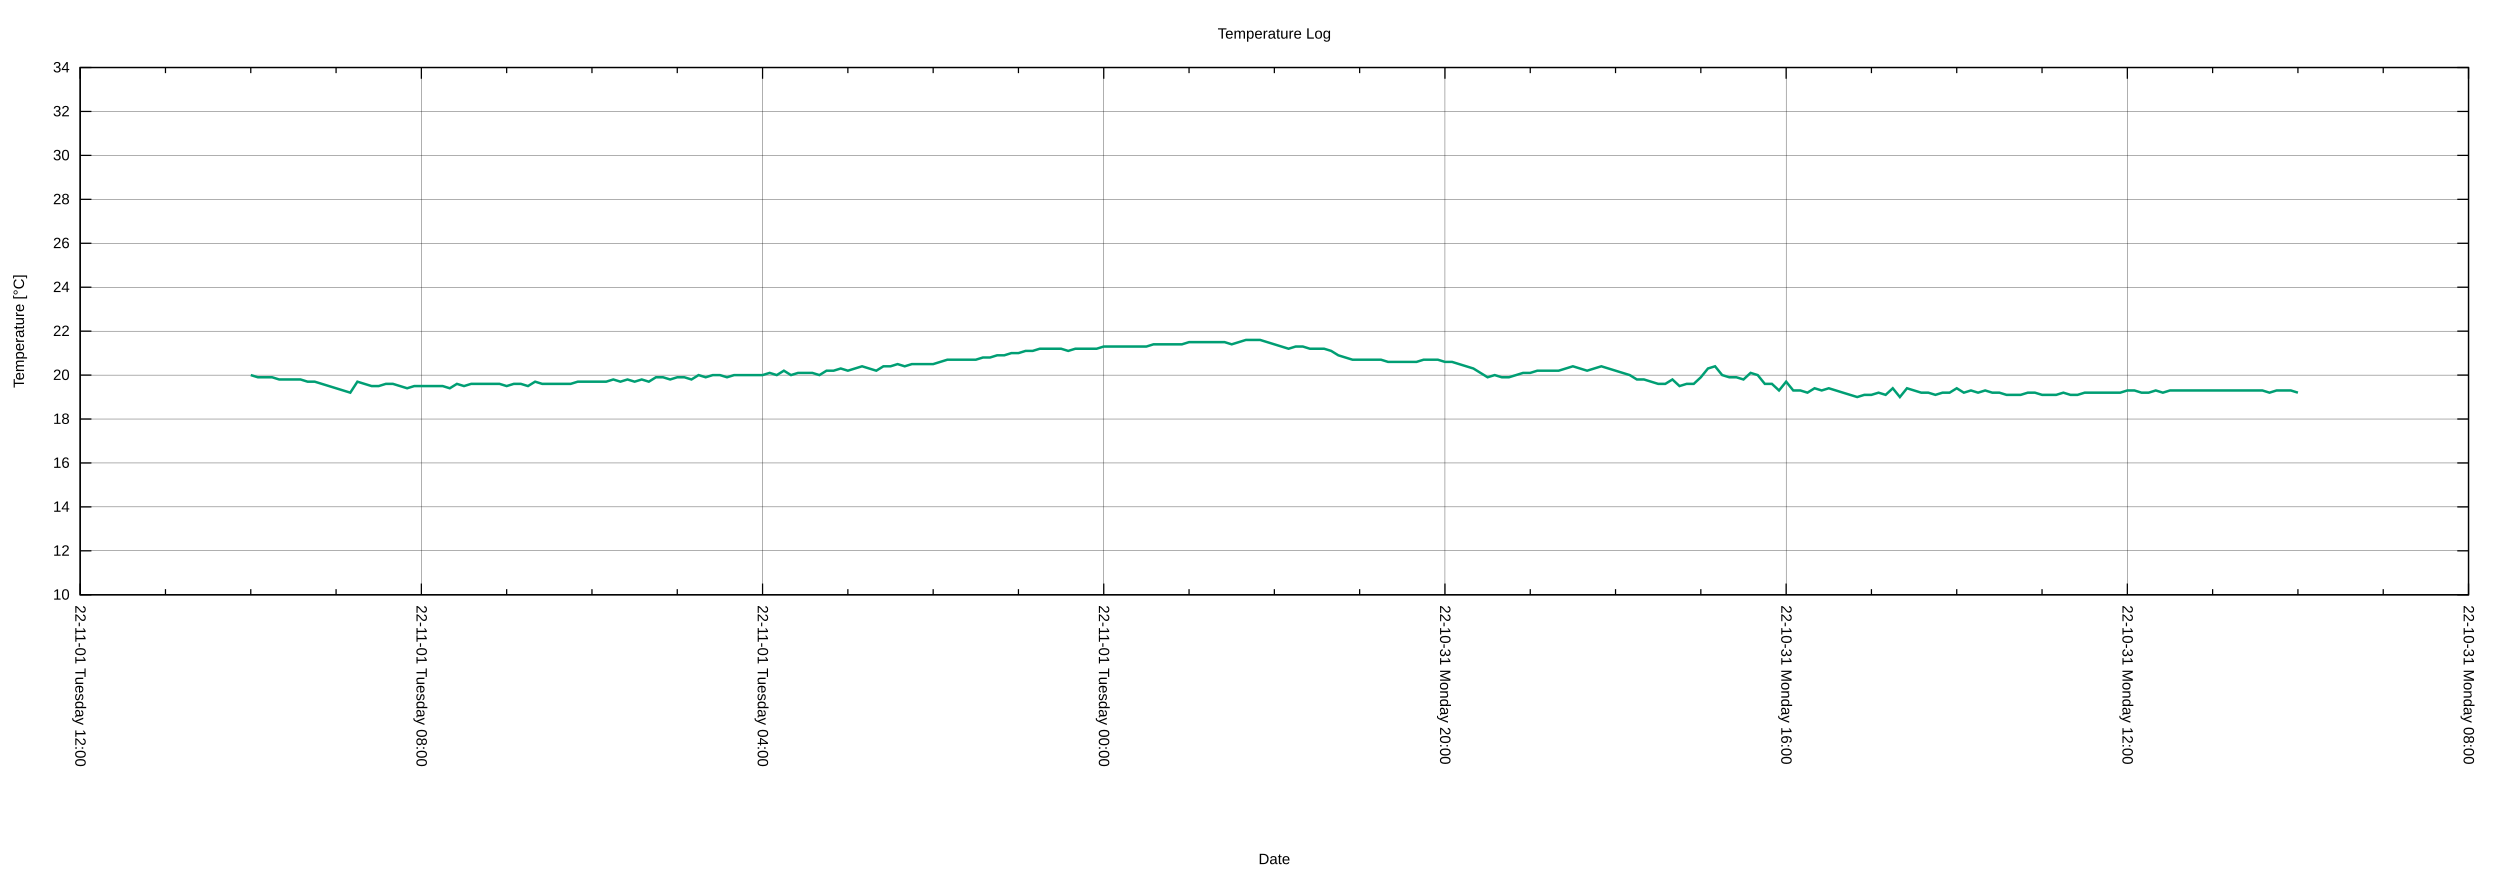
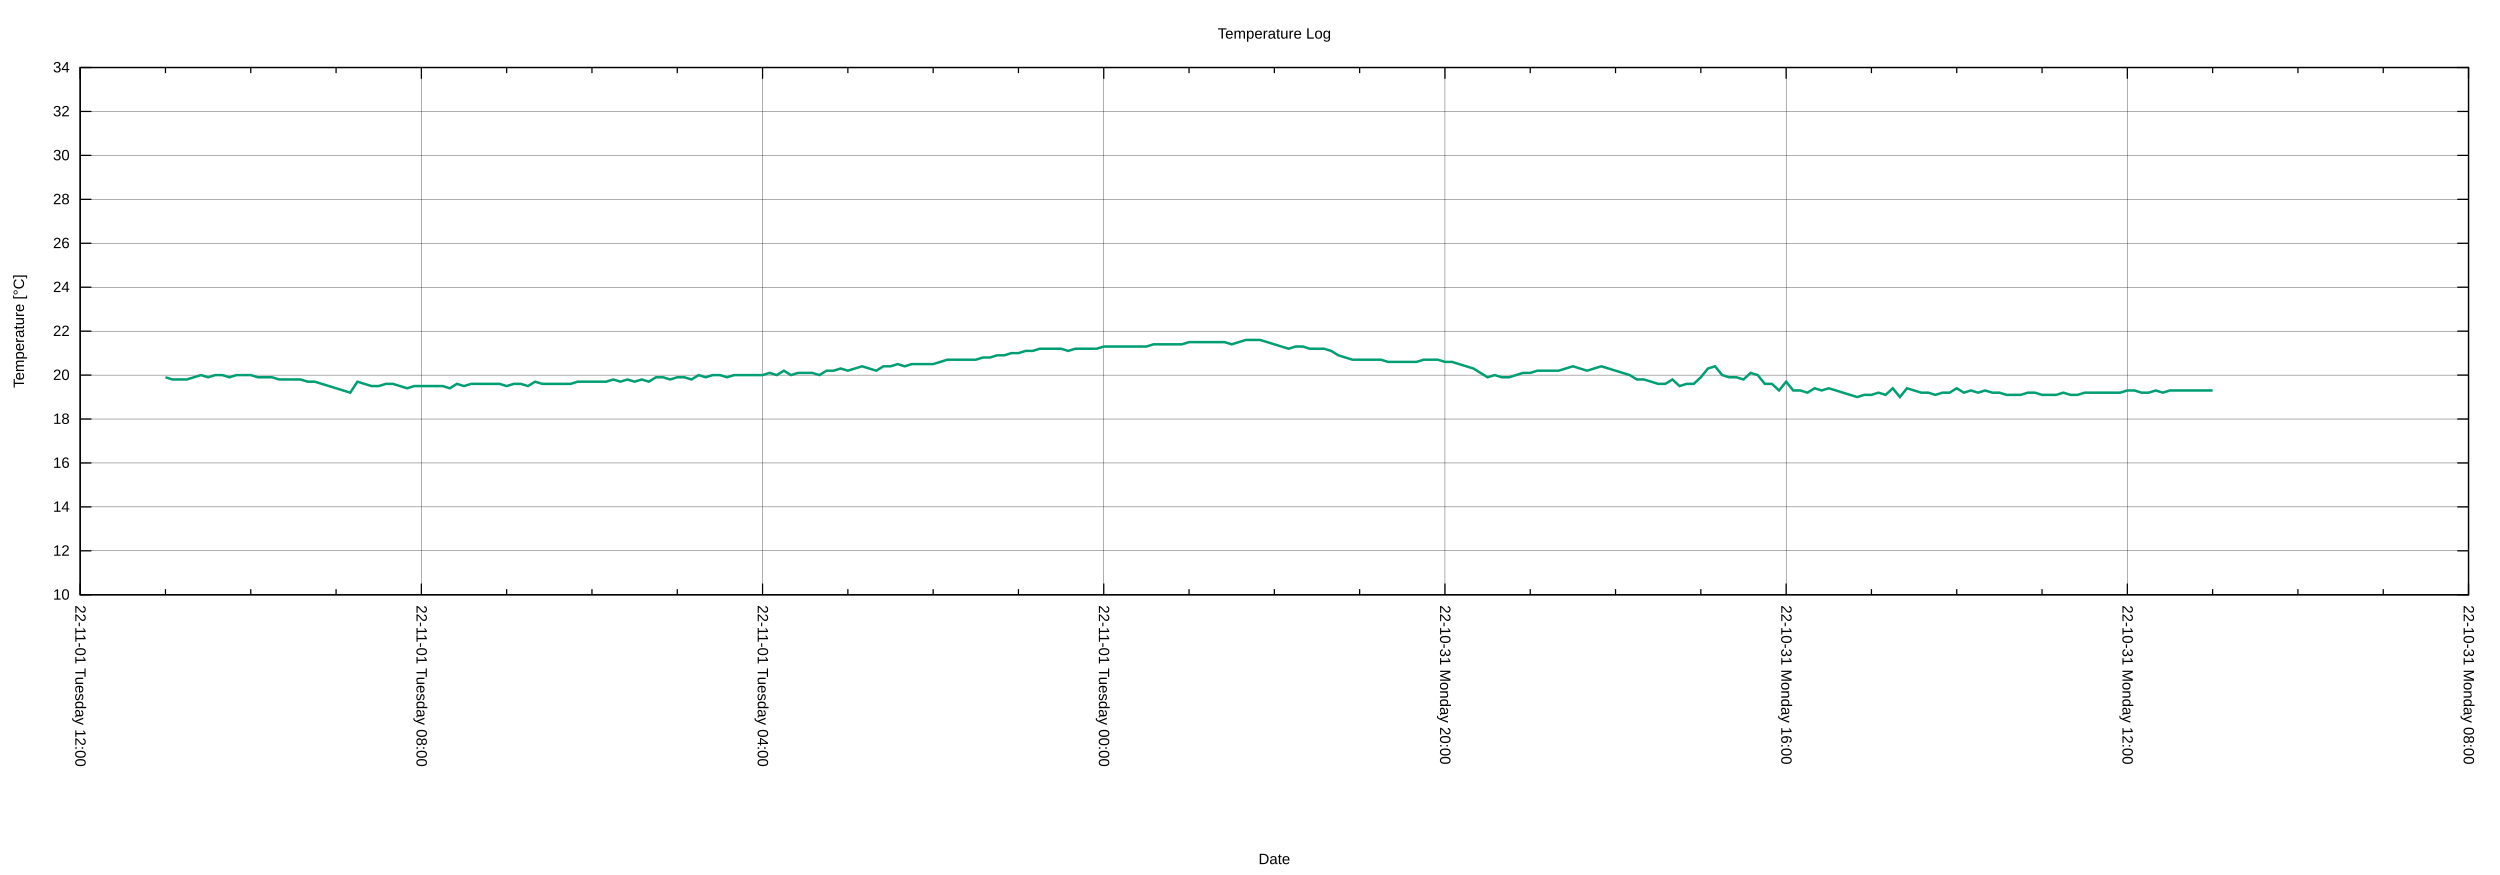
<svg xmlns="http://www.w3.org/2000/svg" xmlns:xlink="http://www.w3.org/1999/xlink" width="2000" height="700" viewBox="0 0 2000 700">
  <g id="gnuplot_canvas">
    <rect x="0" y="0" width="2000" height="700" fill="none" />
    <defs>
      <circle id="gpDot" r="0.5" stroke-width="0.5" stroke="currentColor" />
      <path id="gpPt0" stroke-width="0.222" stroke="currentColor" d="M-1,0 h2 M0,-1 v2" />
      <path id="gpPt1" stroke-width="0.222" stroke="currentColor" d="M-1,-1 L1,1 M1,-1 L-1,1" />
      <path id="gpPt2" stroke-width="0.222" stroke="currentColor" d="M-1,0 L1,0 M0,-1 L0,1 M-1,-1 L1,1 M-1,1 L1,-1" />
      <rect id="gpPt3" stroke-width="0.222" stroke="currentColor" x="-1" y="-1" width="2" height="2" />
      <rect id="gpPt4" stroke-width="0.222" stroke="currentColor" fill="currentColor" x="-1" y="-1" width="2" height="2" />
      <circle id="gpPt5" stroke-width="0.222" stroke="currentColor" cx="0" cy="0" r="1" />
      <use xlink:href="#gpPt5" id="gpPt6" fill="currentColor" stroke="none" />
      <path id="gpPt7" stroke-width="0.222" stroke="currentColor" d="M0,-1.33 L-1.33,0.67 L1.33,0.67 z" />
      <use xlink:href="#gpPt7" id="gpPt8" fill="currentColor" stroke="none" />
      <use xlink:href="#gpPt7" id="gpPt9" stroke="currentColor" transform="rotate(180)" />
      <use xlink:href="#gpPt9" id="gpPt10" fill="currentColor" stroke="none" />
      <use xlink:href="#gpPt3" id="gpPt11" stroke="currentColor" transform="rotate(45)" />
      <use xlink:href="#gpPt11" id="gpPt12" fill="currentColor" stroke="none" />
      <path id="gpPt13" stroke-width="0.222" stroke="currentColor" d="M0,1.330 L1.265,0.411 L0.782,-1.067 L-0.782,-1.076 L-1.265,0.411 z" />
      <use xlink:href="#gpPt13" id="gpPt14" fill="currentColor" stroke="none" />
      <filter id="textbox" filterUnits="objectBoundingBox" x="0" y="0" height="1" width="1">
        <feFlood flood-color="white" flood-opacity="1" result="bgnd" />
        <feComposite in="SourceGraphic" in2="bgnd" operator="atop" />
      </filter>
      <filter id="greybox" filterUnits="objectBoundingBox" x="0" y="0" height="1" width="1">
        <feFlood flood-color="lightgrey" flood-opacity="1" result="grey" />
        <feComposite in="SourceGraphic" in2="grey" operator="atop" />
      </filter>
    </defs>
    <g fill="none" color="white" stroke="currentColor" stroke-width="1.00" stroke-linecap="butt" stroke-linejoin="miter">
</g>
    <g fill="none" color="black" stroke="currentColor" stroke-width="1.00" stroke-linecap="butt" stroke-linejoin="miter">
</g>
    <g fill="none" color="black" stroke="black" stroke-width="0.25" stroke-linecap="butt" stroke-linejoin="miter">
</g>
    <g fill="none" color="black" stroke="currentColor" stroke-width="0.25" stroke-linecap="butt" stroke-linejoin="miter">
      <path stroke="black" class="gridline" d="M64.14,475.82 L1974.82,475.82  " />
    </g>
    <g fill="none" color="black" stroke="black" stroke-width="1.00" stroke-linecap="butt" stroke-linejoin="miter">
</g>
    <g fill="none" color="black" stroke="currentColor" stroke-width="1.00" stroke-linecap="butt" stroke-linejoin="miter">
      <path stroke="black" d="M64.14,475.82 L73.14,475.82 M1974.82,475.82 L1965.82,475.82  " />
      <g transform="translate(55.75,479.72)" stroke="none" fill="black" font-family="Arial" font-size="12.00" text-anchor="end">
        <text>
          <tspan font-family="Arial"> 10</tspan>
        </text>
      </g>
    </g>
    <g fill="none" color="black" stroke="currentColor" stroke-width="1.00" stroke-linecap="butt" stroke-linejoin="miter">
</g>
    <g fill="none" color="black" stroke="black" stroke-width="0.25" stroke-linecap="butt" stroke-linejoin="miter">
</g>
    <g fill="none" color="black" stroke="currentColor" stroke-width="0.25" stroke-linecap="butt" stroke-linejoin="miter">
      <path stroke="black" class="gridline" d="M64.14,440.67 L1974.82,440.67  " />
    </g>
    <g fill="none" color="black" stroke="black" stroke-width="1.00" stroke-linecap="butt" stroke-linejoin="miter">
</g>
    <g fill="none" color="black" stroke="currentColor" stroke-width="1.00" stroke-linecap="butt" stroke-linejoin="miter">
      <path stroke="black" d="M64.14,440.67 L73.14,440.67 M1974.82,440.67 L1965.82,440.67  " />
      <g transform="translate(55.75,444.57)" stroke="none" fill="black" font-family="Arial" font-size="12.00" text-anchor="end">
        <text>
          <tspan font-family="Arial"> 12</tspan>
        </text>
      </g>
    </g>
    <g fill="none" color="black" stroke="currentColor" stroke-width="1.00" stroke-linecap="butt" stroke-linejoin="miter">
</g>
    <g fill="none" color="black" stroke="black" stroke-width="0.25" stroke-linecap="butt" stroke-linejoin="miter">
</g>
    <g fill="none" color="black" stroke="currentColor" stroke-width="0.25" stroke-linecap="butt" stroke-linejoin="miter">
      <path stroke="black" class="gridline" d="M64.14,405.52 L1974.82,405.52  " />
    </g>
    <g fill="none" color="black" stroke="black" stroke-width="1.00" stroke-linecap="butt" stroke-linejoin="miter">
</g>
    <g fill="none" color="black" stroke="currentColor" stroke-width="1.00" stroke-linecap="butt" stroke-linejoin="miter">
      <path stroke="black" d="M64.14,405.52 L73.14,405.52 M1974.82,405.52 L1965.82,405.52  " />
      <g transform="translate(55.75,409.42)" stroke="none" fill="black" font-family="Arial" font-size="12.00" text-anchor="end">
        <text>
          <tspan font-family="Arial"> 14</tspan>
        </text>
      </g>
    </g>
    <g fill="none" color="black" stroke="currentColor" stroke-width="1.00" stroke-linecap="butt" stroke-linejoin="miter">
</g>
    <g fill="none" color="black" stroke="black" stroke-width="0.25" stroke-linecap="butt" stroke-linejoin="miter">
</g>
    <g fill="none" color="black" stroke="currentColor" stroke-width="0.25" stroke-linecap="butt" stroke-linejoin="miter">
      <path stroke="black" class="gridline" d="M64.14,370.37 L1974.82,370.37  " />
    </g>
    <g fill="none" color="black" stroke="black" stroke-width="1.00" stroke-linecap="butt" stroke-linejoin="miter">
</g>
    <g fill="none" color="black" stroke="currentColor" stroke-width="1.00" stroke-linecap="butt" stroke-linejoin="miter">
      <path stroke="black" d="M64.14,370.37 L73.14,370.37 M1974.82,370.37 L1965.82,370.37  " />
      <g transform="translate(55.75,374.27)" stroke="none" fill="black" font-family="Arial" font-size="12.00" text-anchor="end">
        <text>
          <tspan font-family="Arial"> 16</tspan>
        </text>
      </g>
    </g>
    <g fill="none" color="black" stroke="currentColor" stroke-width="1.00" stroke-linecap="butt" stroke-linejoin="miter">
</g>
    <g fill="none" color="black" stroke="black" stroke-width="0.25" stroke-linecap="butt" stroke-linejoin="miter">
</g>
    <g fill="none" color="black" stroke="currentColor" stroke-width="0.25" stroke-linecap="butt" stroke-linejoin="miter">
      <path stroke="black" class="gridline" d="M64.14,335.22 L1974.82,335.22  " />
    </g>
    <g fill="none" color="black" stroke="black" stroke-width="1.00" stroke-linecap="butt" stroke-linejoin="miter">
</g>
    <g fill="none" color="black" stroke="currentColor" stroke-width="1.00" stroke-linecap="butt" stroke-linejoin="miter">
      <path stroke="black" d="M64.14,335.22 L73.14,335.22 M1974.82,335.22 L1965.82,335.22  " />
      <g transform="translate(55.75,339.12)" stroke="none" fill="black" font-family="Arial" font-size="12.00" text-anchor="end">
        <text>
          <tspan font-family="Arial"> 18</tspan>
        </text>
      </g>
    </g>
    <g fill="none" color="black" stroke="currentColor" stroke-width="1.00" stroke-linecap="butt" stroke-linejoin="miter">
</g>
    <g fill="none" color="black" stroke="black" stroke-width="0.25" stroke-linecap="butt" stroke-linejoin="miter">
</g>
    <g fill="none" color="black" stroke="currentColor" stroke-width="0.25" stroke-linecap="butt" stroke-linejoin="miter">
      <path stroke="black" class="gridline" d="M64.14,300.07 L1974.82,300.07  " />
    </g>
    <g fill="none" color="black" stroke="black" stroke-width="1.00" stroke-linecap="butt" stroke-linejoin="miter">
</g>
    <g fill="none" color="black" stroke="currentColor" stroke-width="1.00" stroke-linecap="butt" stroke-linejoin="miter">
      <path stroke="black" d="M64.14,300.07 L73.14,300.07 M1974.82,300.07 L1965.82,300.07  " />
      <g transform="translate(55.75,303.97)" stroke="none" fill="black" font-family="Arial" font-size="12.00" text-anchor="end">
        <text>
          <tspan font-family="Arial"> 20</tspan>
        </text>
      </g>
    </g>
    <g fill="none" color="black" stroke="currentColor" stroke-width="1.00" stroke-linecap="butt" stroke-linejoin="miter">
</g>
    <g fill="none" color="black" stroke="black" stroke-width="0.25" stroke-linecap="butt" stroke-linejoin="miter">
</g>
    <g fill="none" color="black" stroke="currentColor" stroke-width="0.25" stroke-linecap="butt" stroke-linejoin="miter">
      <path stroke="black" class="gridline" d="M64.14,264.91 L1974.82,264.91  " />
    </g>
    <g fill="none" color="black" stroke="black" stroke-width="1.00" stroke-linecap="butt" stroke-linejoin="miter">
</g>
    <g fill="none" color="black" stroke="currentColor" stroke-width="1.00" stroke-linecap="butt" stroke-linejoin="miter">
      <path stroke="black" d="M64.14,264.91 L73.14,264.91 M1974.82,264.91 L1965.82,264.91  " />
      <g transform="translate(55.75,268.81)" stroke="none" fill="black" font-family="Arial" font-size="12.00" text-anchor="end">
        <text>
          <tspan font-family="Arial"> 22</tspan>
        </text>
      </g>
    </g>
    <g fill="none" color="black" stroke="currentColor" stroke-width="1.00" stroke-linecap="butt" stroke-linejoin="miter">
</g>
    <g fill="none" color="black" stroke="black" stroke-width="0.25" stroke-linecap="butt" stroke-linejoin="miter">
</g>
    <g fill="none" color="black" stroke="currentColor" stroke-width="0.25" stroke-linecap="butt" stroke-linejoin="miter">
      <path stroke="black" class="gridline" d="M64.14,229.76 L1974.82,229.76  " />
    </g>
    <g fill="none" color="black" stroke="black" stroke-width="1.00" stroke-linecap="butt" stroke-linejoin="miter">
</g>
    <g fill="none" color="black" stroke="currentColor" stroke-width="1.00" stroke-linecap="butt" stroke-linejoin="miter">
      <path stroke="black" d="M64.14,229.76 L73.14,229.76 M1974.82,229.76 L1965.82,229.76  " />
      <g transform="translate(55.75,233.66)" stroke="none" fill="black" font-family="Arial" font-size="12.00" text-anchor="end">
        <text>
          <tspan font-family="Arial"> 24</tspan>
        </text>
      </g>
    </g>
    <g fill="none" color="black" stroke="currentColor" stroke-width="1.00" stroke-linecap="butt" stroke-linejoin="miter">
</g>
    <g fill="none" color="black" stroke="black" stroke-width="0.25" stroke-linecap="butt" stroke-linejoin="miter">
</g>
    <g fill="none" color="black" stroke="currentColor" stroke-width="0.25" stroke-linecap="butt" stroke-linejoin="miter">
      <path stroke="black" class="gridline" d="M64.14,194.61 L1974.82,194.61  " />
    </g>
    <g fill="none" color="black" stroke="black" stroke-width="1.00" stroke-linecap="butt" stroke-linejoin="miter">
</g>
    <g fill="none" color="black" stroke="currentColor" stroke-width="1.00" stroke-linecap="butt" stroke-linejoin="miter">
      <path stroke="black" d="M64.14,194.61 L73.14,194.61 M1974.82,194.61 L1965.82,194.61  " />
      <g transform="translate(55.75,198.51)" stroke="none" fill="black" font-family="Arial" font-size="12.00" text-anchor="end">
        <text>
          <tspan font-family="Arial"> 26</tspan>
        </text>
      </g>
    </g>
    <g fill="none" color="black" stroke="currentColor" stroke-width="1.00" stroke-linecap="butt" stroke-linejoin="miter">
</g>
    <g fill="none" color="black" stroke="black" stroke-width="0.25" stroke-linecap="butt" stroke-linejoin="miter">
</g>
    <g fill="none" color="black" stroke="currentColor" stroke-width="0.25" stroke-linecap="butt" stroke-linejoin="miter">
      <path stroke="black" class="gridline" d="M64.14,159.46 L1974.82,159.46  " />
    </g>
    <g fill="none" color="black" stroke="black" stroke-width="1.00" stroke-linecap="butt" stroke-linejoin="miter">
</g>
    <g fill="none" color="black" stroke="currentColor" stroke-width="1.00" stroke-linecap="butt" stroke-linejoin="miter">
      <path stroke="black" d="M64.14,159.46 L73.14,159.46 M1974.82,159.46 L1965.82,159.46  " />
      <g transform="translate(55.75,163.36)" stroke="none" fill="black" font-family="Arial" font-size="12.00" text-anchor="end">
        <text>
          <tspan font-family="Arial"> 28</tspan>
        </text>
      </g>
    </g>
    <g fill="none" color="black" stroke="currentColor" stroke-width="1.00" stroke-linecap="butt" stroke-linejoin="miter">
</g>
    <g fill="none" color="black" stroke="black" stroke-width="0.25" stroke-linecap="butt" stroke-linejoin="miter">
</g>
    <g fill="none" color="black" stroke="currentColor" stroke-width="0.25" stroke-linecap="butt" stroke-linejoin="miter">
      <path stroke="black" class="gridline" d="M64.14,124.31 L1974.82,124.31  " />
    </g>
    <g fill="none" color="black" stroke="black" stroke-width="1.00" stroke-linecap="butt" stroke-linejoin="miter">
</g>
    <g fill="none" color="black" stroke="currentColor" stroke-width="1.00" stroke-linecap="butt" stroke-linejoin="miter">
      <path stroke="black" d="M64.14,124.31 L73.14,124.31 M1974.82,124.31 L1965.82,124.31  " />
      <g transform="translate(55.75,128.21)" stroke="none" fill="black" font-family="Arial" font-size="12.00" text-anchor="end">
        <text>
          <tspan font-family="Arial"> 30</tspan>
        </text>
      </g>
    </g>
    <g fill="none" color="black" stroke="currentColor" stroke-width="1.00" stroke-linecap="butt" stroke-linejoin="miter">
</g>
    <g fill="none" color="black" stroke="black" stroke-width="0.25" stroke-linecap="butt" stroke-linejoin="miter">
</g>
    <g fill="none" color="black" stroke="currentColor" stroke-width="0.25" stroke-linecap="butt" stroke-linejoin="miter">
      <path stroke="black" class="gridline" d="M64.14,89.16 L1974.82,89.16  " />
    </g>
    <g fill="none" color="black" stroke="black" stroke-width="1.00" stroke-linecap="butt" stroke-linejoin="miter">
</g>
    <g fill="none" color="black" stroke="currentColor" stroke-width="1.00" stroke-linecap="butt" stroke-linejoin="miter">
      <path stroke="black" d="M64.14,89.16 L73.14,89.16 M1974.82,89.16 L1965.82,89.16  " />
      <g transform="translate(55.75,93.06)" stroke="none" fill="black" font-family="Arial" font-size="12.00" text-anchor="end">
        <text>
          <tspan font-family="Arial"> 32</tspan>
        </text>
      </g>
    </g>
    <g fill="none" color="black" stroke="currentColor" stroke-width="1.00" stroke-linecap="butt" stroke-linejoin="miter">
</g>
    <g fill="none" color="black" stroke="black" stroke-width="0.25" stroke-linecap="butt" stroke-linejoin="miter">
</g>
    <g fill="none" color="black" stroke="currentColor" stroke-width="0.25" stroke-linecap="butt" stroke-linejoin="miter">
      <path stroke="black" class="gridline" d="M64.14,54.01 L1974.82,54.01  " />
    </g>
    <g fill="none" color="black" stroke="black" stroke-width="1.00" stroke-linecap="butt" stroke-linejoin="miter">
</g>
    <g fill="none" color="black" stroke="currentColor" stroke-width="1.00" stroke-linecap="butt" stroke-linejoin="miter">
      <path stroke="black" d="M64.14,54.01 L73.14,54.01 M1974.82,54.01 L1965.82,54.01  " />
      <g transform="translate(55.75,57.91)" stroke="none" fill="black" font-family="Arial" font-size="12.00" text-anchor="end">
        <text>
          <tspan font-family="Arial"> 34</tspan>
        </text>
      </g>
    </g>
    <g fill="none" color="black" stroke="currentColor" stroke-width="1.00" stroke-linecap="butt" stroke-linejoin="miter">
</g>
    <g fill="none" color="black" stroke="black" stroke-width="0.25" stroke-linecap="butt" stroke-linejoin="miter">
</g>
    <g fill="none" color="black" stroke="currentColor" stroke-width="0.25" stroke-linecap="butt" stroke-linejoin="miter">
      <path stroke="black" class="gridline" d="M1974.82,475.82 L1974.82,54.01  " />
    </g>
    <g fill="none" color="black" stroke="black" stroke-width="1.00" stroke-linecap="butt" stroke-linejoin="miter">
</g>
    <g fill="none" color="black" stroke="currentColor" stroke-width="1.00" stroke-linecap="butt" stroke-linejoin="miter">
      <path stroke="black" d="M1974.82,475.82 L1974.82,466.82 M1974.82,54.01 L1974.82,63.01  " />
      <g transform="translate(1970.92,484.21) rotate(90)" stroke="none" fill="black" font-family="Arial" font-size="12.00" text-anchor="start">
        <text>
          <tspan font-family="Arial">22-10-31 Monday 08:00</tspan>
        </text>
      </g>
    </g>
    <g fill="none" color="black" stroke="currentColor" stroke-width="1.00" stroke-linecap="butt" stroke-linejoin="miter">
      <path stroke="black" d="M1906.58,475.82 L1906.58,471.32 M1906.58,54.01 L1906.58,58.51 M1838.34,475.82 L1838.34,471.32 M1838.34,54.01 L1838.34,58.51   M1770.10,475.82 L1770.10,471.32 M1770.10,54.01 L1770.10,58.51  " />
    </g>
    <g fill="none" color="black" stroke="black" stroke-width="0.25" stroke-linecap="butt" stroke-linejoin="miter">
</g>
    <g fill="none" color="black" stroke="currentColor" stroke-width="0.25" stroke-linecap="butt" stroke-linejoin="miter">
      <path stroke="black" class="gridline" d="M1701.87,475.82 L1701.87,54.01  " />
    </g>
    <g fill="none" color="black" stroke="black" stroke-width="1.00" stroke-linecap="butt" stroke-linejoin="miter">
</g>
    <g fill="none" color="black" stroke="currentColor" stroke-width="1.00" stroke-linecap="butt" stroke-linejoin="miter">
      <path stroke="black" d="M1701.87,475.82 L1701.87,466.82 M1701.87,54.01 L1701.87,63.01  " />
      <g transform="translate(1697.97,484.21) rotate(90)" stroke="none" fill="black" font-family="Arial" font-size="12.00" text-anchor="start">
        <text>
          <tspan font-family="Arial">22-10-31 Monday 12:00</tspan>
        </text>
      </g>
    </g>
    <g fill="none" color="black" stroke="currentColor" stroke-width="1.00" stroke-linecap="butt" stroke-linejoin="miter">
      <path stroke="black" d="M1633.63,475.82 L1633.63,471.32 M1633.63,54.01 L1633.63,58.51 M1565.39,475.82 L1565.39,471.32 M1565.39,54.01 L1565.39,58.51   M1497.15,475.82 L1497.15,471.32 M1497.15,54.01 L1497.15,58.51  " />
    </g>
    <g fill="none" color="black" stroke="black" stroke-width="0.25" stroke-linecap="butt" stroke-linejoin="miter">
</g>
    <g fill="none" color="black" stroke="currentColor" stroke-width="0.25" stroke-linecap="butt" stroke-linejoin="miter">
      <path stroke="black" class="gridline" d="M1428.91,475.82 L1428.91,54.01  " />
    </g>
    <g fill="none" color="black" stroke="black" stroke-width="1.00" stroke-linecap="butt" stroke-linejoin="miter">
</g>
    <g fill="none" color="black" stroke="currentColor" stroke-width="1.00" stroke-linecap="butt" stroke-linejoin="miter">
      <path stroke="black" d="M1428.91,475.82 L1428.91,466.82 M1428.91,54.01 L1428.91,63.01  " />
      <g transform="translate(1425.01,484.21) rotate(90)" stroke="none" fill="black" font-family="Arial" font-size="12.00" text-anchor="start">
        <text>
          <tspan font-family="Arial">22-10-31 Monday 16:00</tspan>
        </text>
      </g>
    </g>
    <g fill="none" color="black" stroke="currentColor" stroke-width="1.00" stroke-linecap="butt" stroke-linejoin="miter">
      <path stroke="black" d="M1360.67,475.82 L1360.67,471.32 M1360.67,54.01 L1360.67,58.51 M1292.43,475.82 L1292.43,471.32 M1292.43,54.01 L1292.43,58.51   M1224.20,475.82 L1224.20,471.32 M1224.20,54.01 L1224.20,58.51  " />
    </g>
    <g fill="none" color="black" stroke="black" stroke-width="0.25" stroke-linecap="butt" stroke-linejoin="miter">
</g>
    <g fill="none" color="black" stroke="currentColor" stroke-width="0.25" stroke-linecap="butt" stroke-linejoin="miter">
      <path stroke="black" class="gridline" d="M1155.96,475.82 L1155.96,54.01  " />
    </g>
    <g fill="none" color="black" stroke="black" stroke-width="1.00" stroke-linecap="butt" stroke-linejoin="miter">
</g>
    <g fill="none" color="black" stroke="currentColor" stroke-width="1.00" stroke-linecap="butt" stroke-linejoin="miter">
      <path stroke="black" d="M1155.96,475.82 L1155.96,466.82 M1155.96,54.01 L1155.96,63.01  " />
      <g transform="translate(1152.06,484.21) rotate(90)" stroke="none" fill="black" font-family="Arial" font-size="12.00" text-anchor="start">
        <text>
          <tspan font-family="Arial">22-10-31 Monday 20:00</tspan>
        </text>
      </g>
    </g>
    <g fill="none" color="black" stroke="currentColor" stroke-width="1.00" stroke-linecap="butt" stroke-linejoin="miter">
      <path stroke="black" d="M1087.72,475.82 L1087.72,471.32 M1087.72,54.01 L1087.72,58.51 M1019.48,475.82 L1019.48,471.32 M1019.48,54.01 L1019.48,58.51   M951.24,475.82 L951.24,471.32 M951.24,54.01 L951.24,58.51  " />
    </g>
    <g fill="none" color="black" stroke="black" stroke-width="0.25" stroke-linecap="butt" stroke-linejoin="miter">
</g>
    <g fill="none" color="black" stroke="currentColor" stroke-width="0.25" stroke-linecap="butt" stroke-linejoin="miter">
      <path stroke="black" class="gridline" d="M883.00,475.82 L883.00,54.01  " />
    </g>
    <g fill="none" color="black" stroke="black" stroke-width="1.00" stroke-linecap="butt" stroke-linejoin="miter">
</g>
    <g fill="none" color="black" stroke="currentColor" stroke-width="1.00" stroke-linecap="butt" stroke-linejoin="miter">
      <path stroke="black" d="M883.00,475.82 L883.00,466.82 M883.00,54.01 L883.00,63.01  " />
      <g transform="translate(879.10,484.21) rotate(90)" stroke="none" fill="black" font-family="Arial" font-size="12.00" text-anchor="start">
        <text>
          <tspan font-family="Arial">22-11-01 Tuesday 00:00</tspan>
        </text>
      </g>
    </g>
    <g fill="none" color="black" stroke="currentColor" stroke-width="1.00" stroke-linecap="butt" stroke-linejoin="miter">
      <path stroke="black" d="M814.76,475.82 L814.76,471.32 M814.76,54.01 L814.76,58.51 M746.53,475.82 L746.53,471.32 M746.53,54.01 L746.53,58.51   M678.29,475.82 L678.29,471.32 M678.29,54.01 L678.29,58.51  " />
    </g>
    <g fill="none" color="black" stroke="black" stroke-width="0.25" stroke-linecap="butt" stroke-linejoin="miter">
</g>
    <g fill="none" color="black" stroke="currentColor" stroke-width="0.25" stroke-linecap="butt" stroke-linejoin="miter">
      <path stroke="black" class="gridline" d="M610.05,475.82 L610.05,54.01  " />
    </g>
    <g fill="none" color="black" stroke="black" stroke-width="1.00" stroke-linecap="butt" stroke-linejoin="miter">
</g>
    <g fill="none" color="black" stroke="currentColor" stroke-width="1.00" stroke-linecap="butt" stroke-linejoin="miter">
      <path stroke="black" d="M610.05,475.82 L610.05,466.82 M610.05,54.01 L610.05,63.01  " />
      <g transform="translate(606.15,484.21) rotate(90)" stroke="none" fill="black" font-family="Arial" font-size="12.00" text-anchor="start">
        <text>
          <tspan font-family="Arial">22-11-01 Tuesday 04:00</tspan>
        </text>
      </g>
    </g>
    <g fill="none" color="black" stroke="currentColor" stroke-width="1.00" stroke-linecap="butt" stroke-linejoin="miter">
      <path stroke="black" d="M541.81,475.82 L541.81,471.32 M541.81,54.01 L541.81,58.51 M473.57,475.82 L473.57,471.32 M473.57,54.01 L473.57,58.51   M405.33,475.82 L405.33,471.32 M405.33,54.01 L405.33,58.51  " />
    </g>
    <g fill="none" color="black" stroke="black" stroke-width="0.25" stroke-linecap="butt" stroke-linejoin="miter">
</g>
    <g fill="none" color="black" stroke="currentColor" stroke-width="0.25" stroke-linecap="butt" stroke-linejoin="miter">
      <path stroke="black" class="gridline" d="M337.09,475.82 L337.09,54.01  " />
    </g>
    <g fill="none" color="black" stroke="black" stroke-width="1.00" stroke-linecap="butt" stroke-linejoin="miter">
</g>
    <g fill="none" color="black" stroke="currentColor" stroke-width="1.00" stroke-linecap="butt" stroke-linejoin="miter">
      <path stroke="black" d="M337.09,475.82 L337.09,466.82 M337.09,54.01 L337.09,63.01  " />
      <g transform="translate(333.19,484.21) rotate(90)" stroke="none" fill="black" font-family="Arial" font-size="12.00" text-anchor="start">
        <text>
          <tspan font-family="Arial">22-11-01 Tuesday 08:00</tspan>
        </text>
      </g>
    </g>
    <g fill="none" color="black" stroke="currentColor" stroke-width="1.00" stroke-linecap="butt" stroke-linejoin="miter">
      <path stroke="black" d="M268.86,475.82 L268.86,471.32 M268.86,54.01 L268.86,58.51 M200.62,475.82 L200.62,471.32 M200.62,54.01 L200.62,58.51   M132.38,475.82 L132.38,471.32 M132.38,54.01 L132.38,58.51  " />
    </g>
    <g fill="none" color="black" stroke="black" stroke-width="0.25" stroke-linecap="butt" stroke-linejoin="miter">
</g>
    <g fill="none" color="black" stroke="currentColor" stroke-width="0.25" stroke-linecap="butt" stroke-linejoin="miter">
      <path stroke="black" class="gridline" d="M64.14,475.82 L64.14,54.01  " />
    </g>
    <g fill="none" color="black" stroke="black" stroke-width="1.00" stroke-linecap="butt" stroke-linejoin="miter">
</g>
    <g fill="none" color="black" stroke="currentColor" stroke-width="1.00" stroke-linecap="butt" stroke-linejoin="miter">
      <path stroke="black" d="M64.14,475.82 L64.14,466.82 M64.14,54.01 L64.14,63.01  " />
      <g transform="translate(60.24,484.21) rotate(90)" stroke="none" fill="black" font-family="Arial" font-size="12.00" text-anchor="start">
        <text>
          <tspan font-family="Arial">22-11-01 Tuesday 12:00</tspan>
        </text>
      </g>
    </g>
    <g fill="none" color="black" stroke="currentColor" stroke-width="1.00" stroke-linecap="butt" stroke-linejoin="miter">
</g>
    <g fill="none" color="black" stroke="currentColor" stroke-width="1.00" stroke-linecap="butt" stroke-linejoin="miter">
      <path stroke="black" d="M64.14,54.01 L64.14,475.82 L1974.82,475.82 L1974.82,54.01 L64.14,54.01 Z  " />
    </g>
    <g fill="none" color="black" stroke="currentColor" stroke-width="1.00" stroke-linecap="butt" stroke-linejoin="miter">
      <g transform="translate(19.18,264.92) rotate(270)" stroke="none" fill="black" font-family="Arial" font-size="12.00" text-anchor="middle">
        <text>
          <tspan font-family="Arial">Temperature [°C]</tspan>
        </text>
      </g>
    </g>
    <g fill="none" color="black" stroke="currentColor" stroke-width="1.00" stroke-linecap="butt" stroke-linejoin="miter">
      <g transform="translate(1019.48,691.30)" stroke="none" fill="black" font-family="Arial" font-size="12.00" text-anchor="middle">
        <text>
          <tspan font-family="Arial">Date</tspan>
        </text>
      </g>
    </g>
    <g fill="none" color="black" stroke="currentColor" stroke-width="1.00" stroke-linecap="butt" stroke-linejoin="miter">
</g>
    <g id="gnuplot_plot_1">
      <g fill="none" color="white" stroke="currentColor" stroke-width="2.00" stroke-linecap="butt" stroke-linejoin="miter">
</g>
      <g fill="none" color="black" stroke="currentColor" stroke-width="2.00" stroke-linecap="butt" stroke-linejoin="miter">
-         <path stroke="rgb(  0, 158, 115)" d="M200.62,300.07 L206.30,301.82 L211.99,301.82 L217.68,301.82 L223.36,303.58 L229.05,303.58 L234.74,303.58 L240.42,303.58   L246.11,305.34 L251.80,305.34 L257.48,307.10 L263.17,308.85 L268.86,310.61 L274.54,312.37 L280.23,314.13 L285.92,305.34   L291.60,307.10 L297.29,308.85 L302.98,308.85 L308.66,307.10 L314.35,307.10 L320.03,308.85 L325.72,310.61 L331.41,308.85   L337.09,308.85 L342.78,308.85 L348.47,308.85 L354.15,308.85 L359.84,310.61 L365.53,307.10 L371.21,308.85 L376.90,307.10   L382.59,307.10 L388.27,307.10 L393.96,307.10 L399.65,307.10 L405.33,308.85 L411.02,307.10 L416.71,307.10 L422.39,308.85   L428.08,305.34 L433.77,307.10 L439.45,307.10 L445.14,307.10 L450.83,307.10 L456.51,307.10 L462.20,305.34 L467.88,305.34   L473.57,305.34 L479.26,305.34 L484.94,305.34 L490.63,303.58 L496.32,305.34 L502.00,303.58 L507.69,305.34 L513.38,303.58   L519.06,305.34 L524.75,301.82 L530.44,301.82 L536.12,303.58 L541.81,301.82 L547.50,301.82 L553.18,303.58 L558.87,300.07   L564.56,301.82 L570.24,300.07 L575.93,300.07 L581.62,301.82 L587.30,300.07 L592.99,300.07 L598.68,300.07 L604.36,300.07   L610.05,300.07 L615.74,298.31 L621.42,300.07 L627.11,296.55 L632.79,300.07 L638.48,298.31 L644.17,298.31 L649.85,298.31   L655.54,300.07 L661.23,296.55 L666.91,296.55 L672.60,294.79 L678.29,296.55 L683.97,294.79 L689.66,293.04 L695.35,294.79   L701.03,296.55 L706.72,293.04 L712.41,293.04 L718.09,291.28 L723.78,293.04 L729.47,291.28 L735.15,291.28 L740.84,291.28   L746.53,291.28 L752.21,289.52 L757.90,287.76 L763.59,287.76 L769.27,287.76 L774.96,287.76 L780.65,287.76 L786.33,286.01   L792.02,286.01 L797.70,284.25 L803.39,284.25 L809.08,282.49 L814.76,282.49 L820.45,280.73 L826.14,280.73 L831.82,278.98   L837.51,278.98 L843.20,278.98 L848.88,278.98 L854.57,280.73 L860.26,278.98 L865.94,278.98 L871.63,278.98 L877.32,278.98   L883.00,277.22 L888.69,277.22 L894.38,277.22 L900.06,277.22 L905.75,277.22 L911.44,277.22 L917.12,277.22 L922.81,275.46   L928.50,275.46 L934.18,275.46 L939.87,275.46 L945.55,275.46 L951.24,273.70 L956.93,273.70 L962.61,273.70 L968.30,273.70   L973.99,273.70 L979.67,273.70 L985.36,275.46 L991.05,273.70 L996.73,271.95 L1002.42,271.95 L1008.11,271.95 L1013.79,273.70   L1019.48,275.46 L1025.17,277.22 L1030.85,278.98 L1036.54,277.22 L1042.23,277.22 L1047.91,278.98 L1053.60,278.98 L1059.29,278.98   L1064.97,280.73 L1070.66,284.25 L1076.35,286.01 L1082.03,287.76 L1087.72,287.76 L1093.41,287.76 L1099.09,287.76 L1104.78,287.76   L1110.46,289.52 L1116.15,289.52 L1121.84,289.52 L1127.52,289.52 L1133.21,289.52 L1138.90,287.76 L1144.58,287.76 L1150.27,287.76   L1155.96,289.52 L1161.64,289.52 L1167.33,291.28 L1173.02,293.04 L1178.70,294.79 L1184.39,298.31 L1190.08,301.82 L1195.76,300.07   L1201.45,301.82 L1207.14,301.82 L1212.82,300.07 L1218.51,298.31 L1224.20,298.31 L1229.88,296.55 L1235.57,296.55 L1241.26,296.55   L1246.94,296.55 L1252.63,294.79 L1258.32,293.04 L1264.00,294.79 L1269.69,296.55 L1275.37,294.79 L1281.06,293.04 L1286.75,294.79   L1292.43,296.55 L1298.12,298.31 L1303.81,300.07 L1309.49,303.58 L1315.18,303.58 L1320.87,305.34 L1326.55,307.10 L1332.24,307.10   L1337.93,303.58 L1343.61,308.85 L1349.30,307.10 L1354.99,307.10 L1360.67,301.82 L1366.36,294.79 L1372.05,293.04 L1377.73,300.07   L1383.42,301.82 L1389.11,301.82 L1394.79,303.58 L1400.48,298.31 L1406.17,300.07 L1411.85,307.10 L1417.54,307.10 L1423.22,312.37   L1428.91,305.34 L1434.60,312.37 L1440.28,312.37 L1445.97,314.13 L1451.66,310.61 L1457.34,312.37 L1463.03,310.61 L1468.72,312.37   L1474.40,314.13 L1480.09,315.88 L1485.78,317.64 L1491.46,315.88 L1497.15,315.88 L1502.84,314.13 L1508.52,315.88 L1514.21,310.61   L1519.90,317.64 L1525.58,310.61 L1531.27,312.37 L1536.96,314.13 L1542.64,314.13 L1548.33,315.88 L1554.02,314.13 L1559.70,314.13   L1565.39,310.61 L1571.08,314.13 L1576.76,312.37 L1582.45,314.13 L1588.13,312.37 L1593.82,314.13 L1599.51,314.13 L1605.19,315.88   L1610.88,315.88 L1616.57,315.88 L1622.25,314.13 L1627.94,314.13 L1633.63,315.88 L1639.31,315.88 L1645.00,315.88 L1650.69,314.13   L1656.37,315.88 L1662.06,315.88 L1667.75,314.13 L1673.43,314.13 L1679.12,314.13 L1684.81,314.13 L1690.49,314.13 L1696.18,314.13   L1701.87,312.37 L1707.55,312.37 L1713.24,314.13 L1718.93,314.13 L1724.61,312.37 L1730.30,314.13 L1735.99,312.37 L1741.67,312.37   L1747.36,312.37 L1753.04,312.37 L1758.73,312.37 L1764.42,312.37 L1770.10,312.37 L1775.79,312.37 L1781.48,312.37 L1787.16,312.37   L1792.85,312.37 L1798.54,312.37 L1804.22,312.37 L1809.91,312.37 L1815.60,314.13 L1821.28,312.37 L1826.97,312.37 L1832.66,312.37   L1838.34,314.13  " />
+         <path stroke="rgb(  0, 158, 115)" d="M132.38,301.82 L138.07,303.58 L143.75,303.58 L149.44,303.58 L155.12,301.82 L160.81,300.07 L166.50,301.82 L172.18,300.07   L177.87,300.07 L183.56,301.82 L189.24,300.07 L194.93,300.07 L200.62,300.07 L206.30,301.82 L211.99,301.82 L217.68,301.82   L223.36,303.58 L229.05,303.58 L234.74,303.58 L240.42,303.58 L246.11,305.34 L251.80,305.34 L257.48,307.10 L263.17,308.85   L268.86,310.61 L274.54,312.37 L280.23,314.13 L285.92,305.34 L291.60,307.10 L297.29,308.85 L302.98,308.85 L308.66,307.10   L314.35,307.10 L320.03,308.85 L325.72,310.61 L331.41,308.85 L337.09,308.85 L342.78,308.85 L348.47,308.85 L354.15,308.85   L359.84,310.61 L365.53,307.10 L371.21,308.85 L376.90,307.10 L382.59,307.10 L388.27,307.10 L393.96,307.10 L399.65,307.10   L405.33,308.85 L411.02,307.10 L416.71,307.10 L422.39,308.85 L428.08,305.34 L433.77,307.10 L439.45,307.10 L445.14,307.10   L450.83,307.10 L456.51,307.10 L462.20,305.34 L467.88,305.34 L473.57,305.34 L479.26,305.34 L484.94,305.34 L490.63,303.58   L496.32,305.34 L502.00,303.58 L507.69,305.34 L513.38,303.58 L519.06,305.34 L524.75,301.82 L530.44,301.82 L536.12,303.58   L541.81,301.82 L547.50,301.82 L553.18,303.58 L558.87,300.07 L564.56,301.82 L570.24,300.07 L575.93,300.07 L581.62,301.82   L587.30,300.07 L592.99,300.07 L598.68,300.07 L604.36,300.07 L610.05,300.07 L615.74,298.31 L621.42,300.07 L627.11,296.55   L632.79,300.07 L638.48,298.31 L644.17,298.31 L649.85,298.31 L655.54,300.07 L661.23,296.55 L666.91,296.55 L672.60,294.79   L678.29,296.55 L683.97,294.79 L689.66,293.04 L695.35,294.79 L701.03,296.55 L706.72,293.04 L712.41,293.04 L718.09,291.28   L723.78,293.04 L729.47,291.28 L735.15,291.28 L740.84,291.28 L746.53,291.28 L752.21,289.52 L757.90,287.76 L763.59,287.76   L769.27,287.76 L774.96,287.76 L780.65,287.76 L786.33,286.01 L792.02,286.01 L797.70,284.25 L803.39,284.25 L809.08,282.49   L814.76,282.49 L820.45,280.73 L826.14,280.73 L831.82,278.98 L837.51,278.98 L843.20,278.98 L848.88,278.98 L854.57,280.73   L860.26,278.98 L865.94,278.98 L871.63,278.98 L877.32,278.98 L883.00,277.22 L888.69,277.22 L894.38,277.22 L900.06,277.22   L905.75,277.22 L911.44,277.22 L917.12,277.22 L922.81,275.46 L928.50,275.46 L934.18,275.46 L939.87,275.46 L945.55,275.46   L951.24,273.70 L956.93,273.70 L962.61,273.70 L968.30,273.70 L973.99,273.70 L979.67,273.70 L985.36,275.46 L991.05,273.70   L996.73,271.95 L1002.42,271.95 L1008.11,271.95 L1013.79,273.70 L1019.48,275.46 L1025.17,277.22 L1030.85,278.98 L1036.54,277.22   L1042.23,277.22 L1047.91,278.98 L1053.60,278.98 L1059.29,278.98 L1064.97,280.73 L1070.66,284.25 L1076.35,286.01 L1082.03,287.76   L1087.72,287.76 L1093.41,287.76 L1099.09,287.76 L1104.78,287.76 L1110.46,289.52 L1116.15,289.52 L1121.84,289.52 L1127.52,289.52   L1133.21,289.52 L1138.90,287.76 L1144.58,287.76 L1150.27,287.76 L1155.96,289.52 L1161.64,289.52 L1167.33,291.28 L1173.02,293.04   L1178.70,294.79 L1184.39,298.31 L1190.08,301.82 L1195.76,300.07 L1201.45,301.82 L1207.14,301.82 L1212.82,300.07 L1218.51,298.31   L1224.20,298.31 L1229.88,296.55 L1235.57,296.55 L1241.26,296.55 L1246.94,296.55 L1252.63,294.79 L1258.32,293.04 L1264.00,294.79   L1269.69,296.55 L1275.37,294.79 L1281.06,293.04 L1286.75,294.79 L1292.43,296.55 L1298.12,298.31 L1303.81,300.07 L1309.49,303.58   L1315.18,303.58 L1320.87,305.34 L1326.55,307.10 L1332.24,307.10 L1337.93,303.58 L1343.61,308.85 L1349.30,307.10 L1354.99,307.10   L1360.67,301.82 L1366.36,294.79 L1372.05,293.04 L1377.73,300.07 L1383.42,301.82 L1389.11,301.82 L1394.79,303.58 L1400.48,298.31   L1406.17,300.07 L1411.85,307.10 L1417.54,307.10 L1423.22,312.37 L1428.91,305.34 L1434.60,312.37 L1440.28,312.37 L1445.97,314.13   L1451.66,310.61 L1457.34,312.37 L1463.03,310.61 L1468.72,312.37 L1474.40,314.13 L1480.09,315.88 L1485.78,317.64 L1491.46,315.88   L1497.15,315.88 L1502.84,314.13 L1508.52,315.88 L1514.21,310.61 L1519.90,317.64 L1525.58,310.61 L1531.27,312.37 L1536.96,314.13   L1542.64,314.13 L1548.33,315.88 L1554.02,314.13 L1559.70,314.13 L1565.39,310.61 L1571.08,314.13 L1576.76,312.37 L1582.45,314.13   L1588.13,312.37 L1593.82,314.13 L1599.51,314.13 L1605.19,315.88 L1610.88,315.88 L1616.57,315.88 L1622.25,314.13 L1627.94,314.13   L1633.63,315.88 L1639.31,315.88 L1645.00,315.88 L1650.69,314.13 L1656.37,315.88 L1662.06,315.88 L1667.75,314.13 L1673.43,314.13   L1679.12,314.13 L1684.81,314.13 L1690.49,314.13 L1696.18,314.13 L1701.87,312.37 L1707.55,312.37 L1713.24,314.13 L1718.93,314.13   L1724.61,312.37 L1730.30,314.13 L1735.99,312.37 L1741.67,312.37 L1747.36,312.37 L1753.04,312.37 L1758.73,312.37 L1764.42,312.37   L1770.10,312.37  " />
      </g>
    </g>
    <g fill="none" color="black" stroke="currentColor" stroke-width="2.00" stroke-linecap="butt" stroke-linejoin="miter">
</g>
    <g fill="none" color="black" stroke="black" stroke-width="1.00" stroke-linecap="butt" stroke-linejoin="miter">
</g>
    <g fill="none" color="black" stroke="currentColor" stroke-width="1.00" stroke-linecap="butt" stroke-linejoin="miter">
      <path stroke="black" d="M64.14,54.01 L64.14,475.82 L1974.82,475.82 L1974.82,54.01 L64.14,54.01 Z  " />
    </g>
    <g fill="none" color="black" stroke="currentColor" stroke-width="1.00" stroke-linecap="butt" stroke-linejoin="miter">
      <g transform="translate(1019.48,30.91)" stroke="none" fill="black" font-family="Arial" font-size="12.00" text-anchor="middle">
        <text>
          <tspan font-family="Arial">Temperature Log</tspan>
        </text>
      </g>
    </g>
    <g fill="none" color="black" stroke="currentColor" stroke-width="1.00" stroke-linecap="butt" stroke-linejoin="miter">
</g>
  </g>
</svg>
